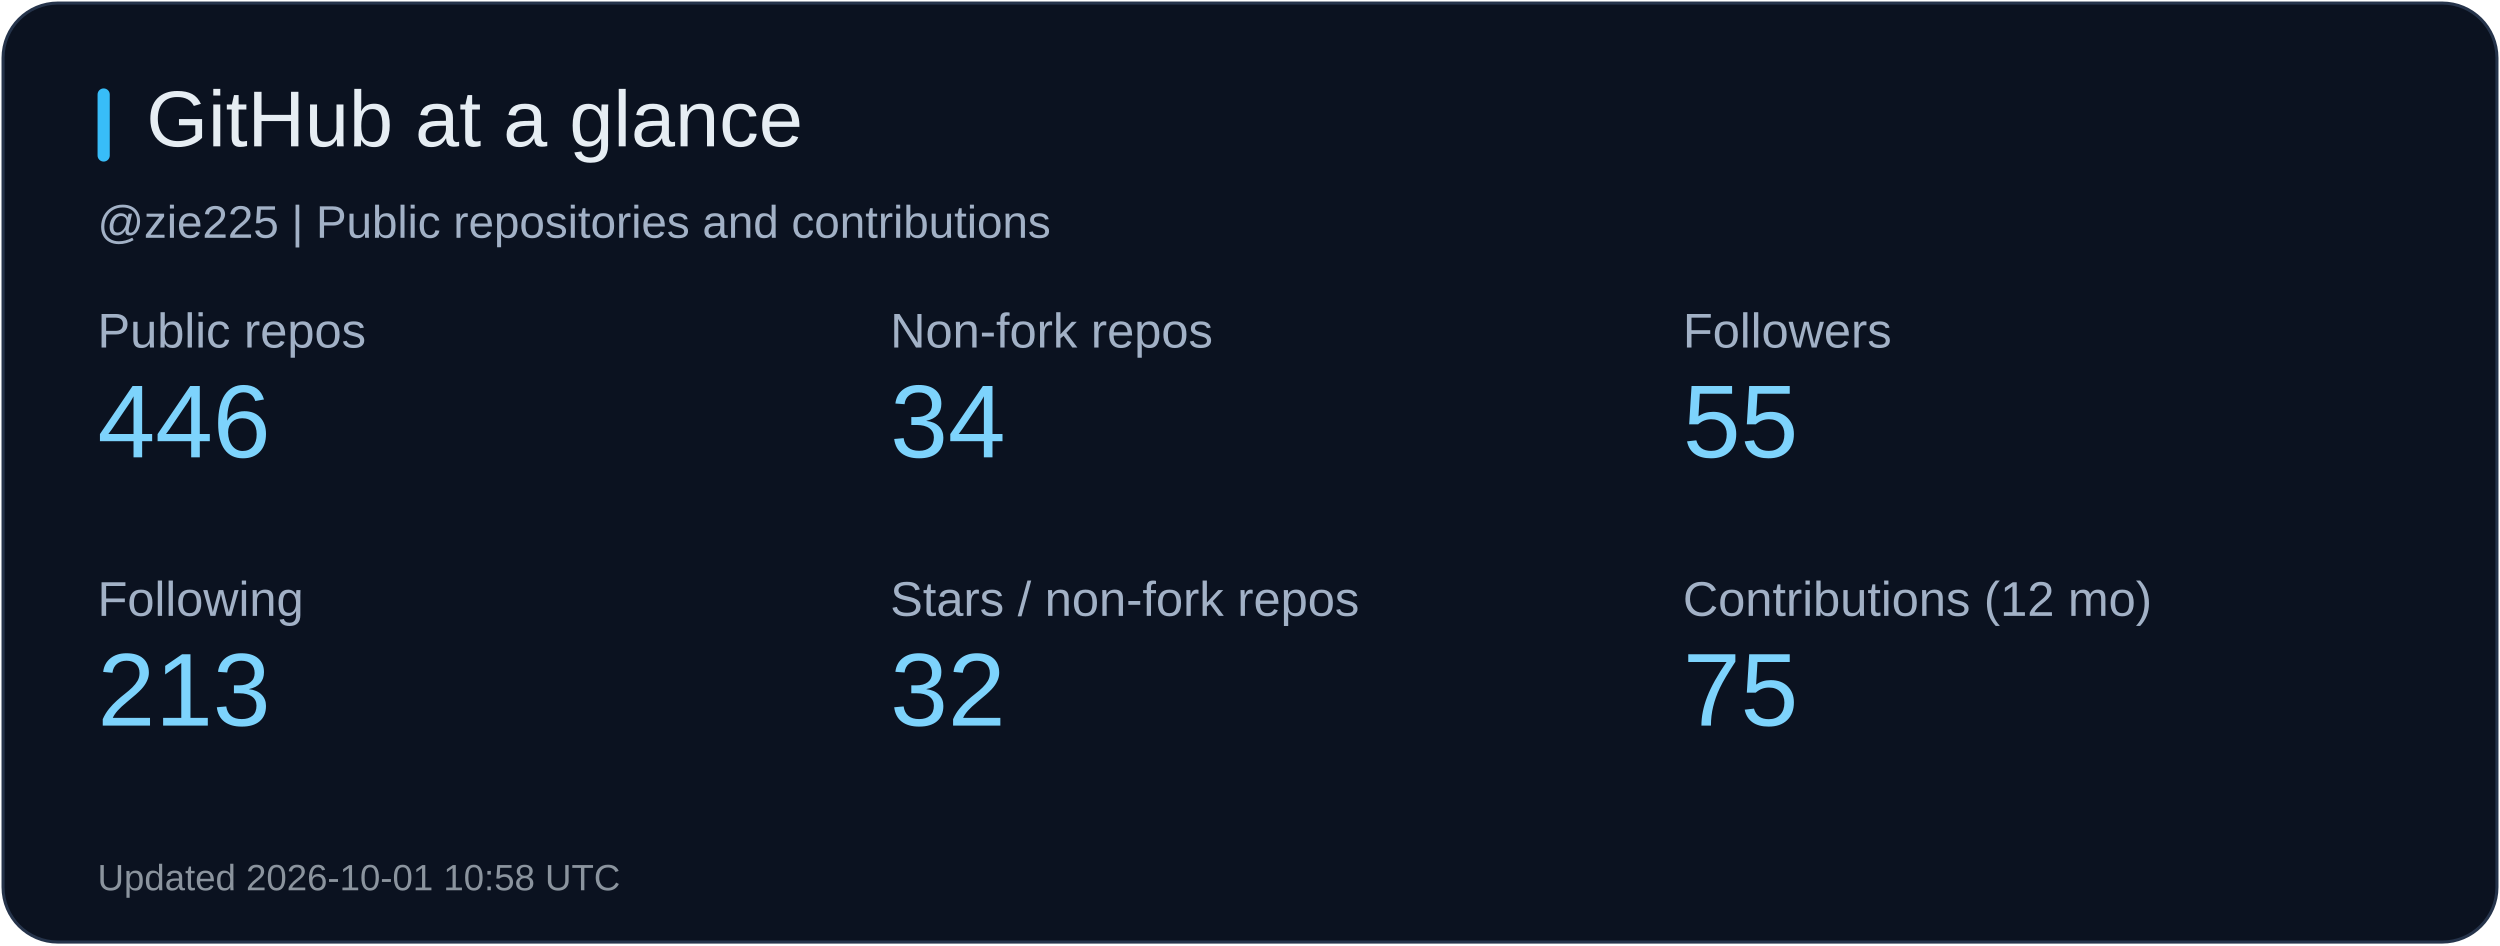
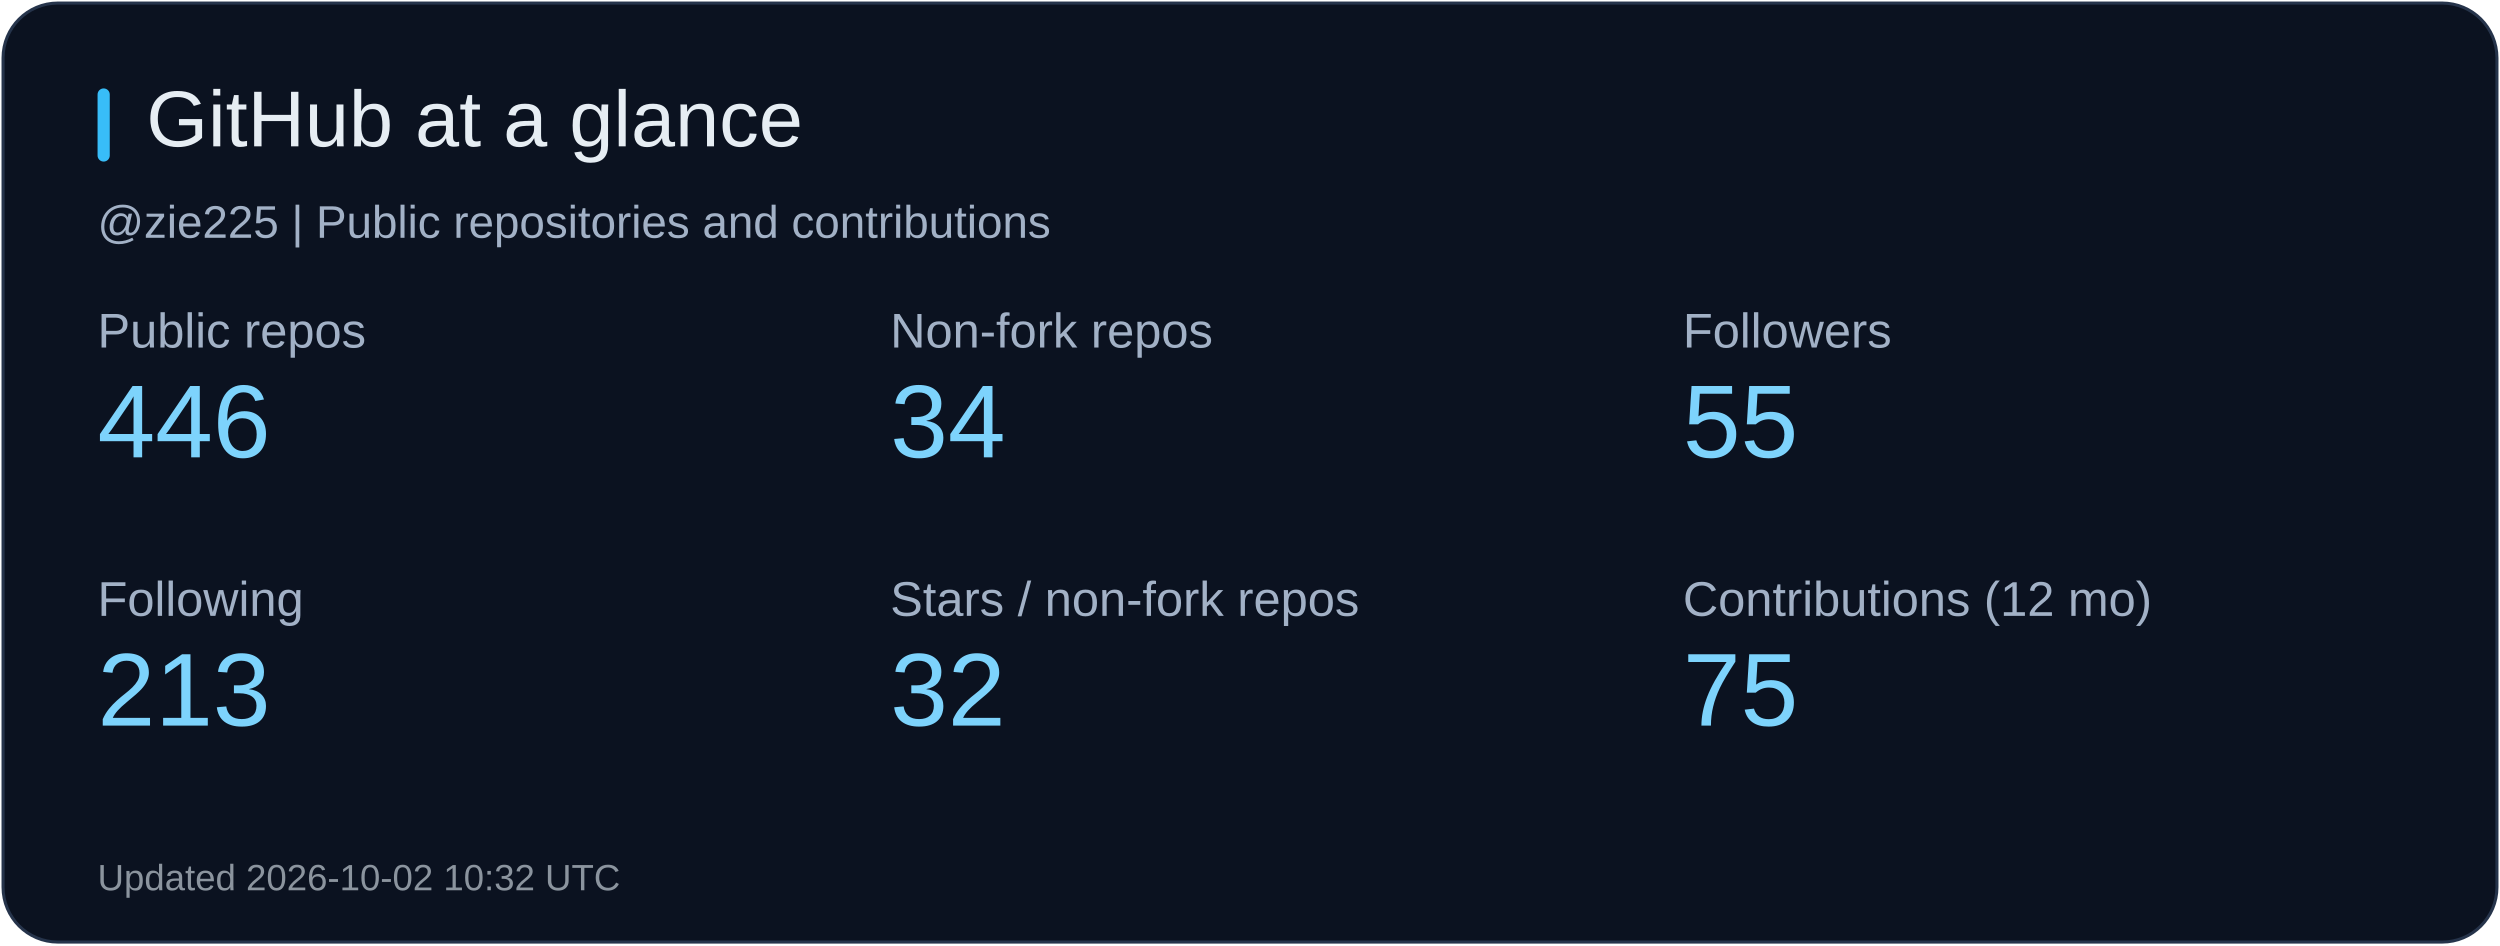
<svg xmlns="http://www.w3.org/2000/svg" width="820" height="310" viewBox="0 0 820 310" role="img" aria-label="GitHub at a glance">
  <rect x="1" y="1" width="818" height="308" rx="18" fill="#0b1220" stroke="#26344b" />
  <rect x="32" y="29" width="4" height="24" rx="2" fill="#38bdf8" />
  <text x="48" y="48" fill="#e6edf3" font-size="26" font-family="Arial, sans-serif">GitHub at a glance</text>
  <text x="32" y="78" fill="#a2b1c6" font-size="15" font-family="Arial, sans-serif">@zie225 | Public repositories and contributions</text>
  <text x="32" y="114" fill="#a2b1c6" font-size="16" font-family="Arial, sans-serif">Public repos</text>
  <text x="32" y="150" fill="#7dd3fc" font-size="34" font-family="Arial, sans-serif">446</text>
  <text x="292" y="114" fill="#a2b1c6" font-size="16" font-family="Arial, sans-serif">Non-fork repos</text>
  <text x="292" y="150" fill="#7dd3fc" font-size="34" font-family="Arial, sans-serif">34</text>
  <text x="552" y="114" fill="#a2b1c6" font-size="16" font-family="Arial, sans-serif">Followers</text>
  <text x="552" y="150" fill="#7dd3fc" font-size="34" font-family="Arial, sans-serif">55</text>
  <text x="32" y="202" fill="#a2b1c6" font-size="16" font-family="Arial, sans-serif">Following</text>
  <text x="32" y="238" fill="#7dd3fc" font-size="34" font-family="Arial, sans-serif">213</text>
  <text x="292" y="202" fill="#a2b1c6" font-size="16" font-family="Arial, sans-serif">Stars / non-fork repos</text>
  <text x="292" y="238" fill="#7dd3fc" font-size="34" font-family="Arial, sans-serif">32</text>
  <text x="552" y="202" fill="#a2b1c6" font-size="16" font-family="Arial, sans-serif">Contributions (12 mo)</text>
  <text x="552" y="238" fill="#7dd3fc" font-size="34" font-family="Arial, sans-serif">75</text>
-   <text x="32" y="292" fill="#8b949e" font-size="12" font-family="Arial, sans-serif">Updated 2026-10-01 10:58 UTC</text>
+   <text x="32" y="292" fill="#8b949e" font-size="12" font-family="Arial, sans-serif">Updated 2026-10-02 10:32 UTC</text>
</svg>
